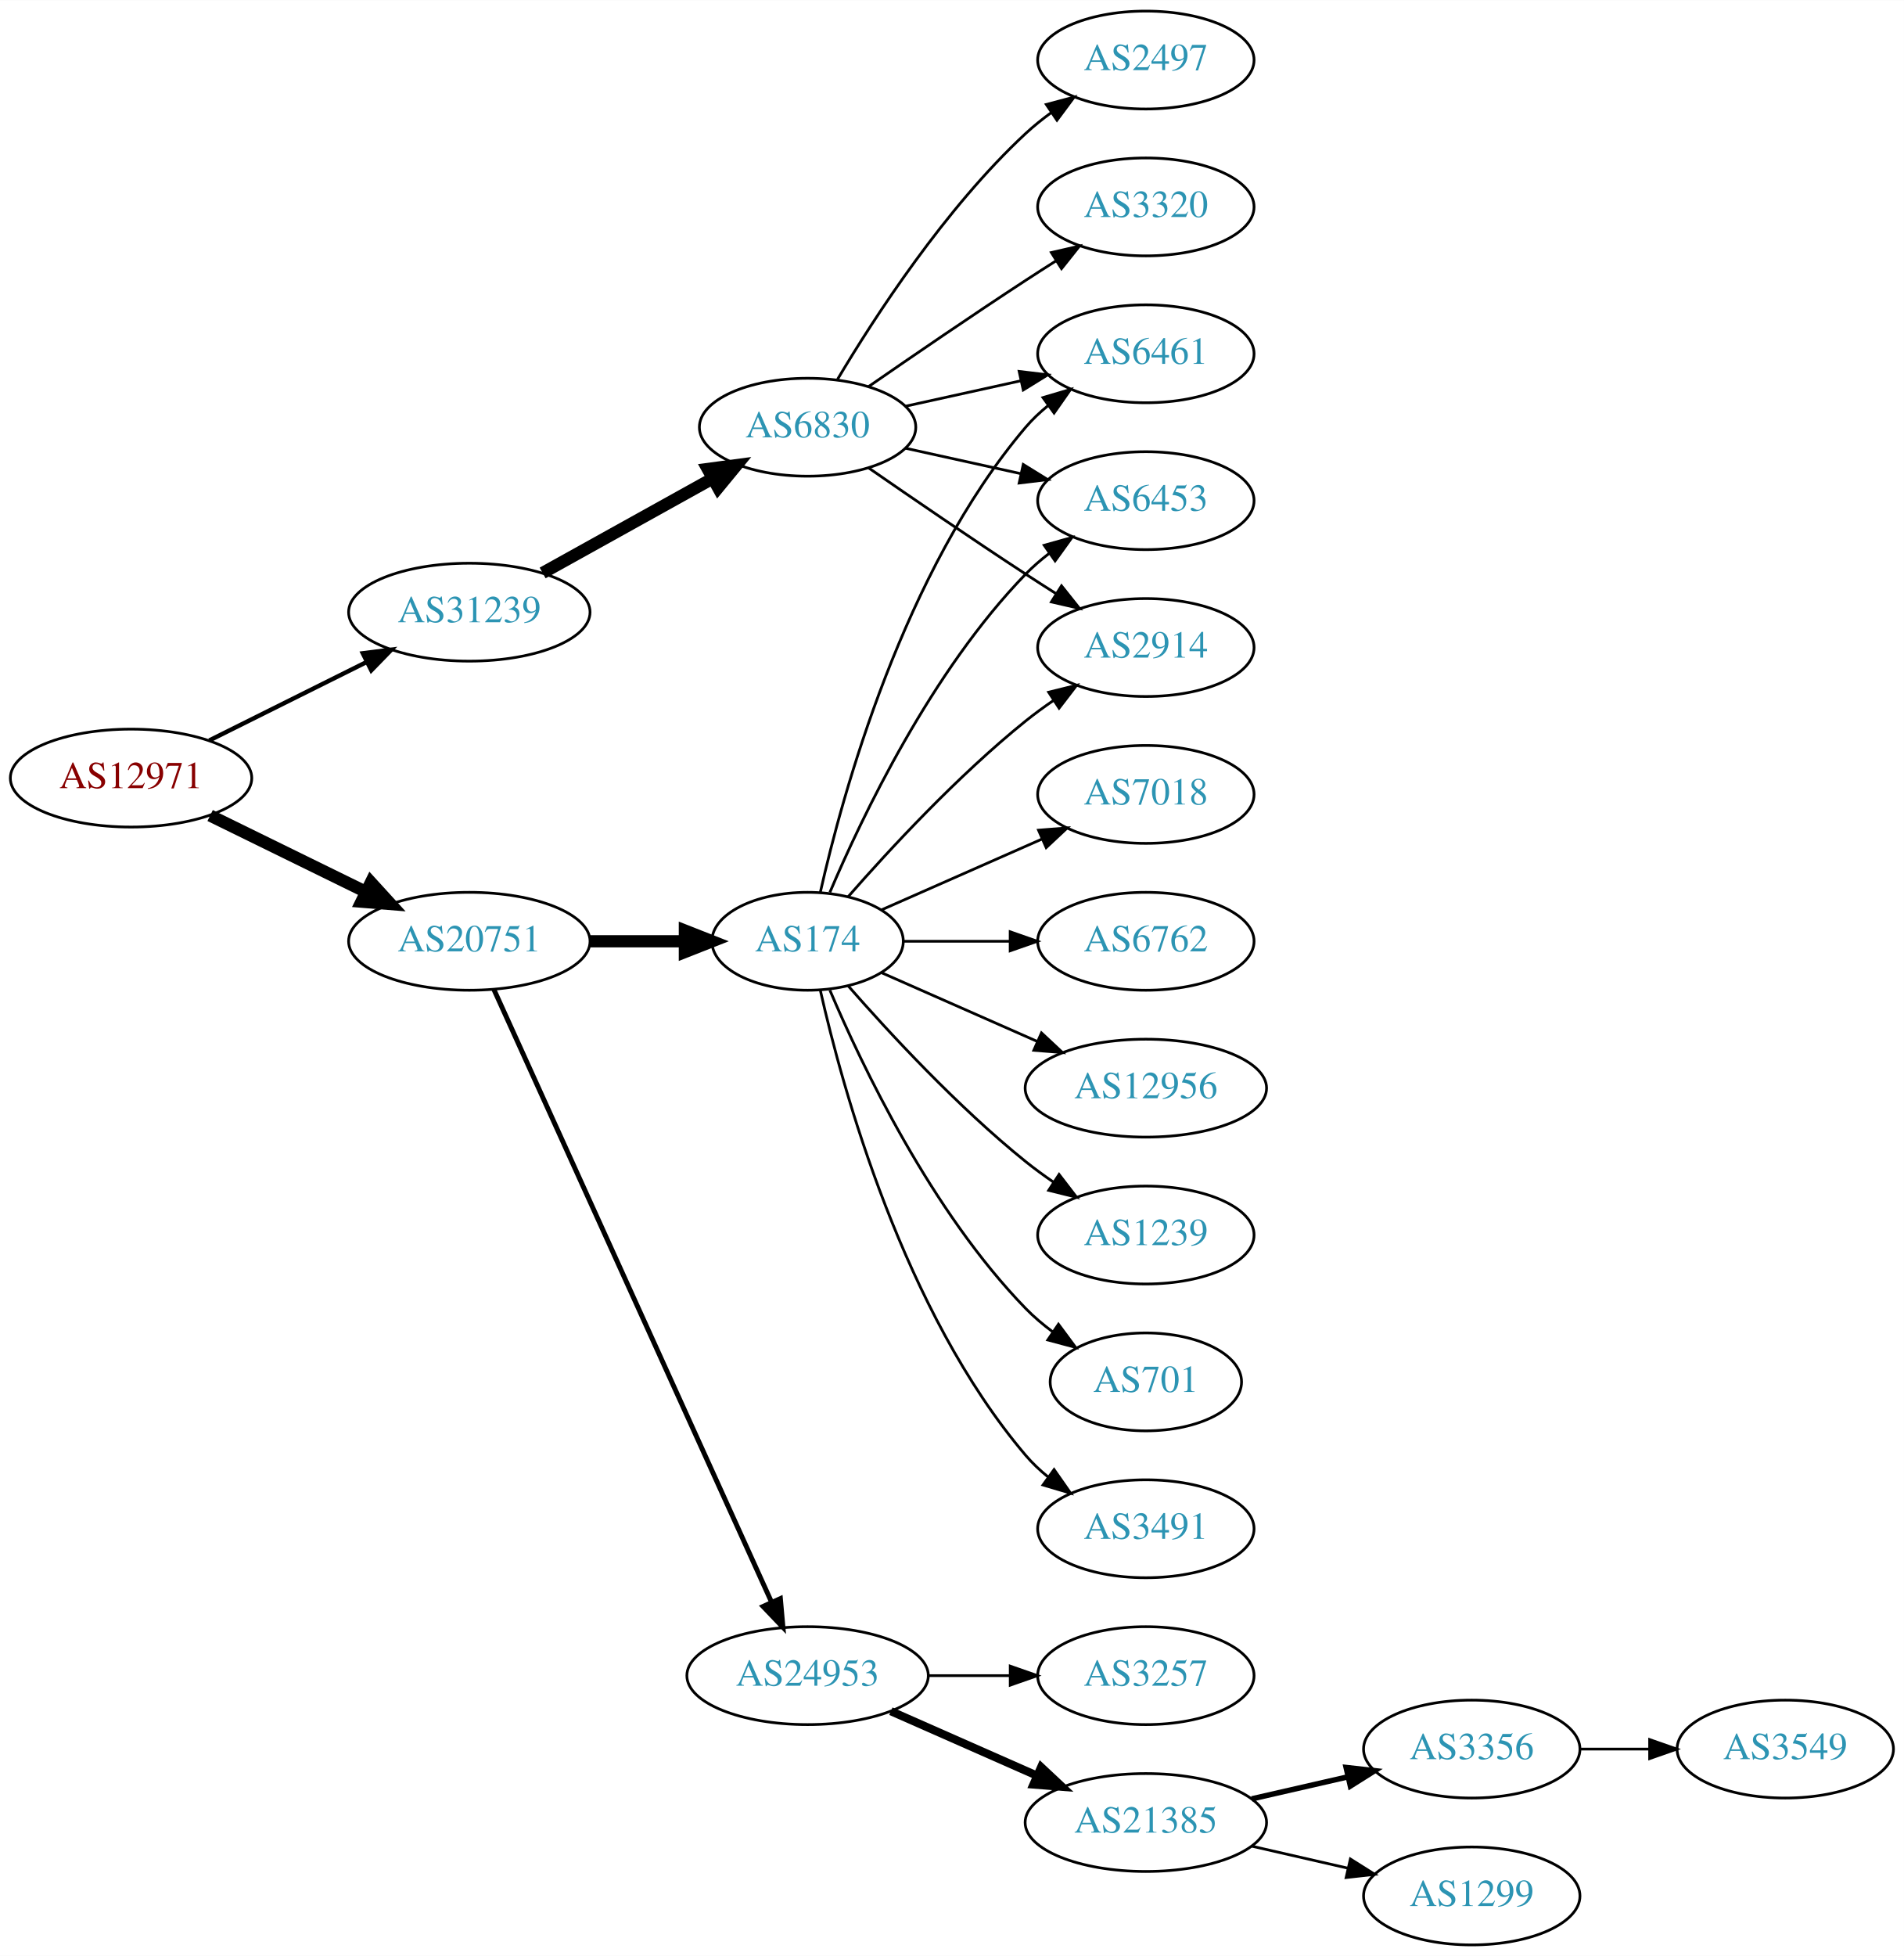
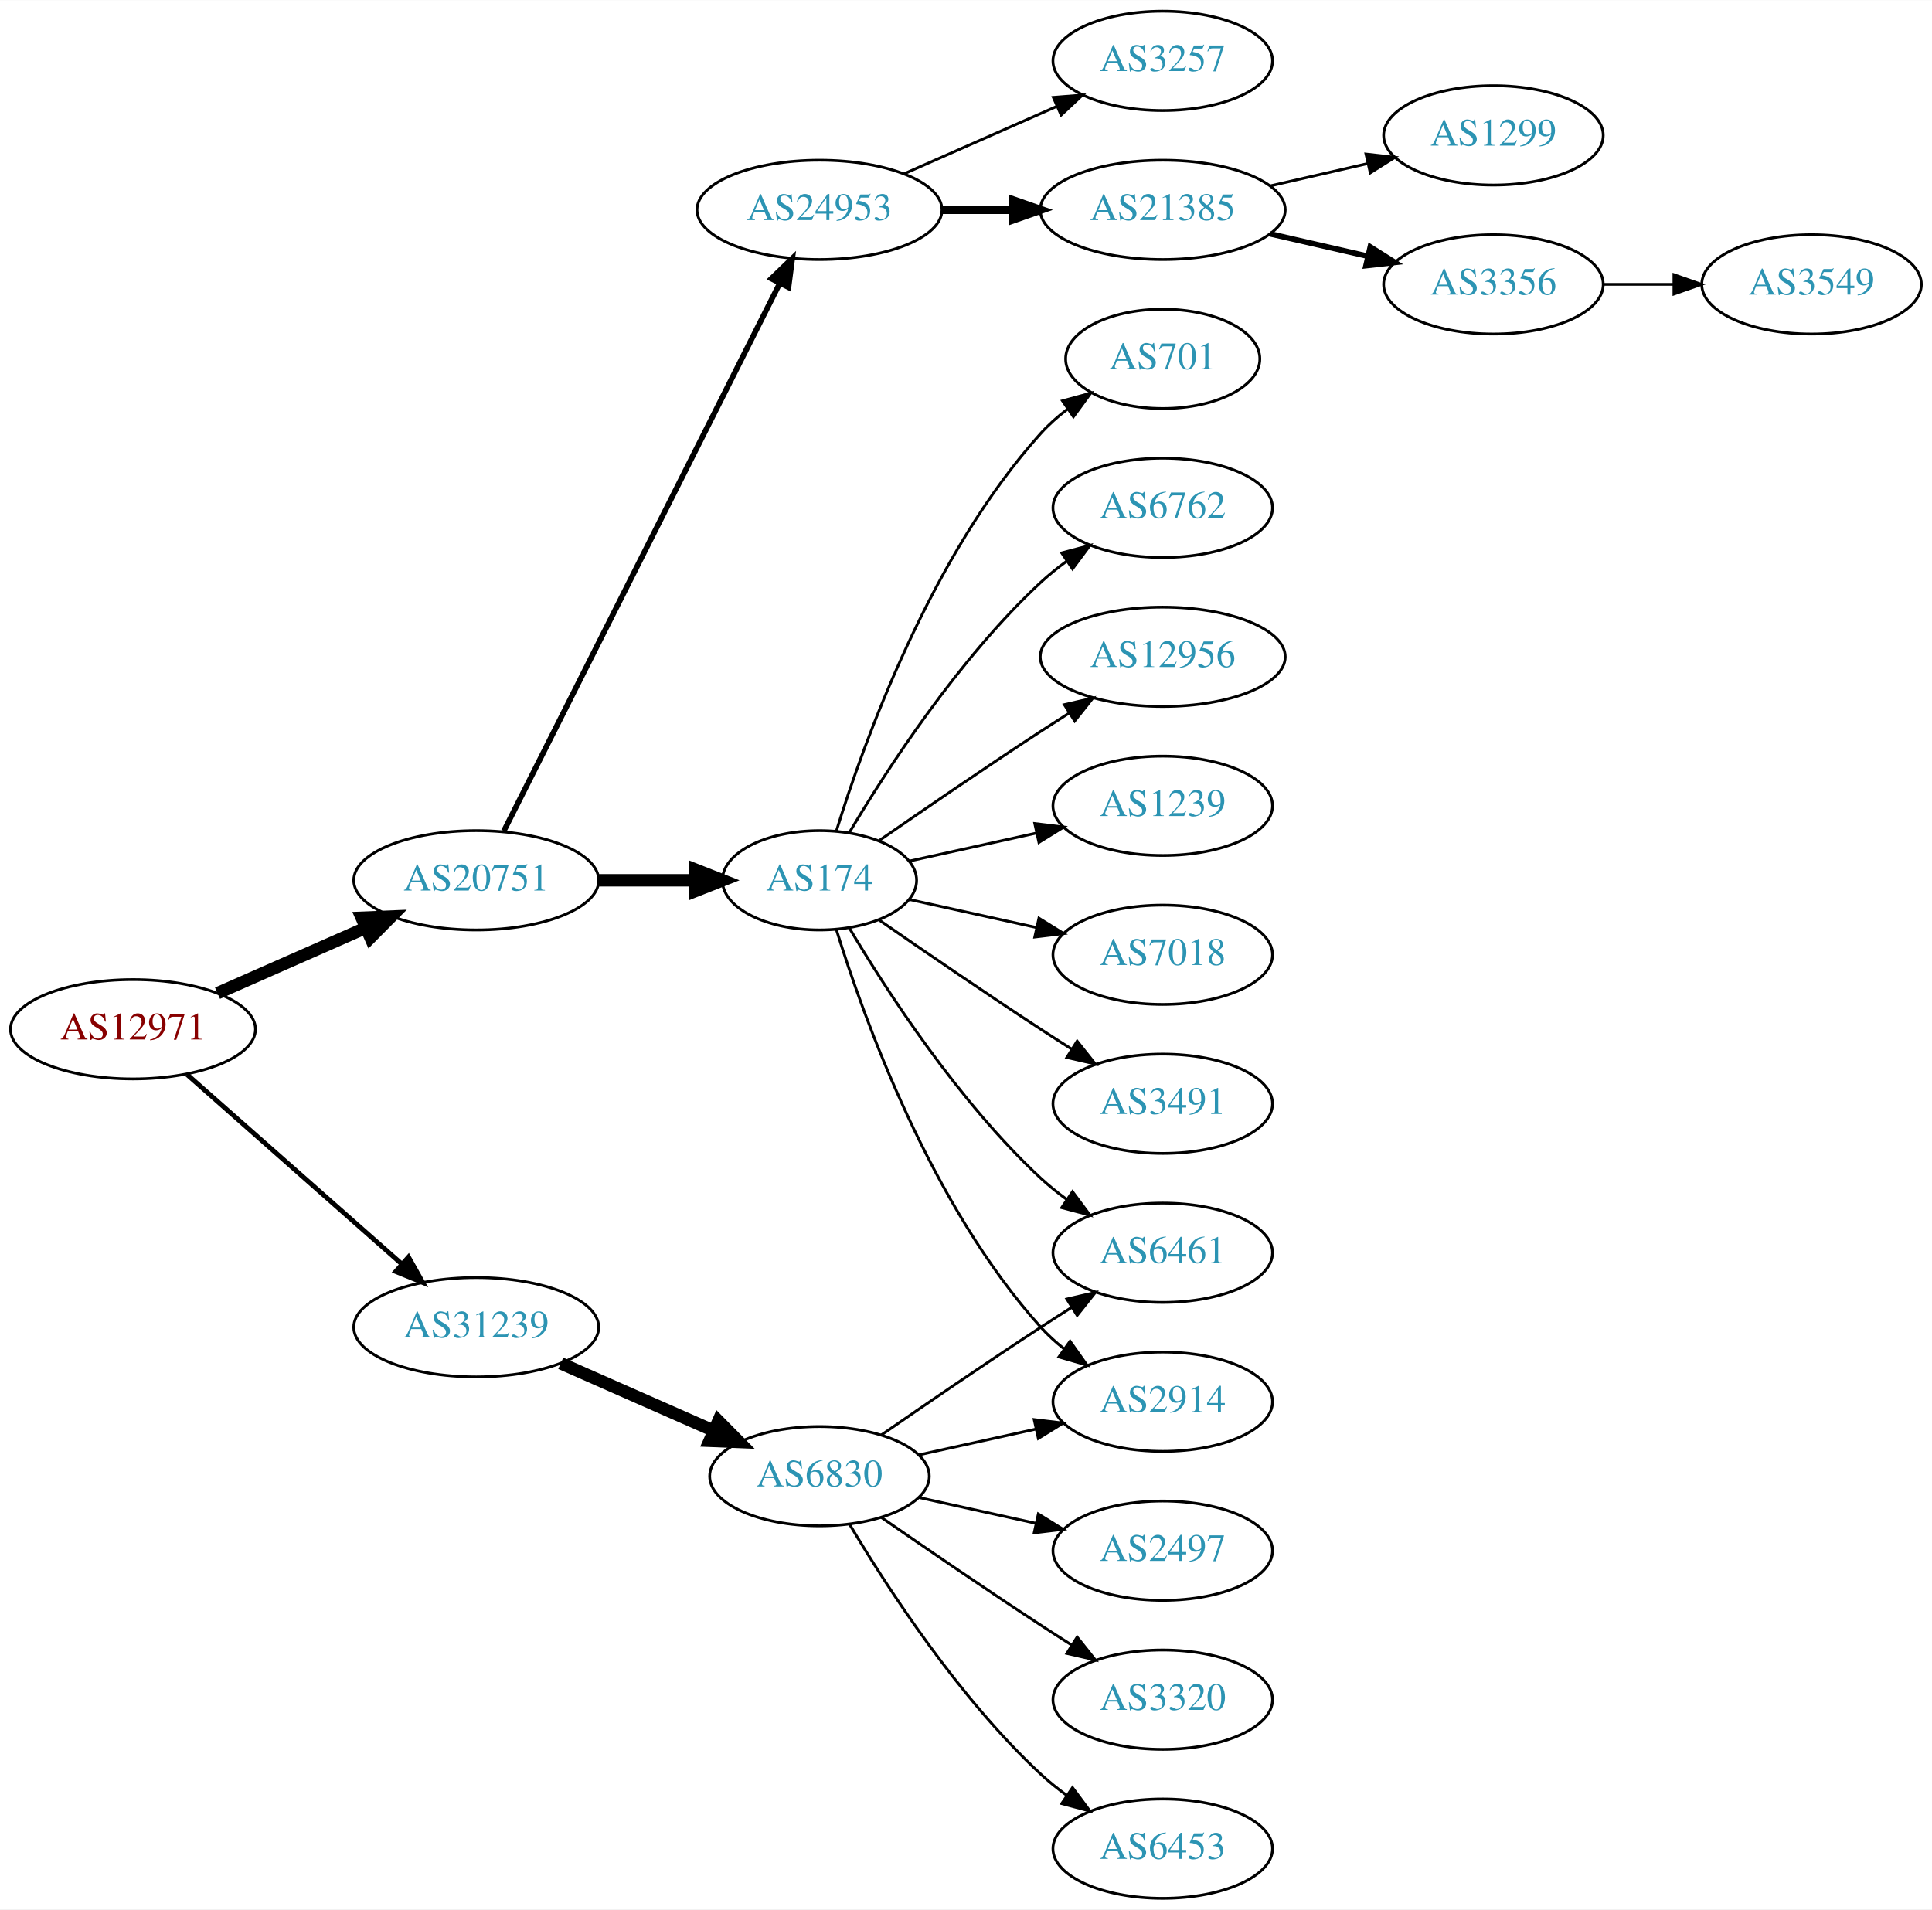
- <svg xmlns="http://www.w3.org/2000/svg" xmlns:xlink="http://www.w3.org/1999/xlink" width="700pt" height="719pt" viewBox="0.00 0.00 700.15 719.00">
-   <g id="graph0" class="graph" transform="scale(1 1) rotate(0) translate(4 715)">
-     <polygon fill="white" stroke="none" points="-4,4 -4,-715 696.155,-715 696.155,4 -4,4" />
+ <svg xmlns="http://www.w3.org/2000/svg" xmlns:xlink="http://www.w3.org/1999/xlink" width="700pt" height="692pt" viewBox="0.00 0.00 700.15 692.00">
+   <g id="graph0" class="graph" transform="scale(1 1) rotate(0) translate(4 688)">
+     <polygon fill="white" stroke="none" points="-4,4 -4,-688 696.155,-688 696.155,4 -4,4" />
    <g id="node1" class="node">
      <g id="a_node1">
        <a xlink:href="/asn/12971" xlink:title="AS12971 ~ Perfektastrasse 19 [AT]">
-           <ellipse fill="#ffffff" stroke="black" cx="44.196" cy="-429" rx="44.393" ry="18" />
-           <text text-anchor="middle" x="44.196" y="-425.3" font-family="Times,serif" font-size="14.00" fill="#880000">AS12971</text>
+           <ellipse fill="#ffffff" stroke="black" cx="44.196" cy="-315" rx="44.393" ry="18" />
+           <text text-anchor="middle" x="44.196" y="-311.3" font-family="Times,serif" font-size="14.00" fill="#880000">AS12971</text>
        </a>
      </g>
    </g>
    <g id="node2" class="node">
      <g id="a_node2">
        <a xlink:href="/asn/20751" xlink:title="AS20751 ~ AZISTA GmbH [AT]">
          <ellipse fill="#ffffff" stroke="black" cx="168.588" cy="-369" rx="44.393" ry="18" />
          <text text-anchor="middle" x="168.588" y="-365.3" font-family="Times,serif" font-size="14.00" fill="#2c94b3">AS20751</text>
        </a>
      </g>
    </g>
    <g id="edge1" class="edge">
-       <path fill="none" stroke="black" stroke-width="4.5" d="M73.275,-415.235C90.301,-406.888 112.221,-396.143 130.642,-387.112" />
-       <polygon fill="black" stroke="black" stroke-width="4.5" points="132.394,-390.639 139.64,-382.701 128.927,-383.567 132.394,-390.639" />
+       <path fill="none" stroke="black" stroke-width="4.5" d="M74.824,-328.072C90.941,-335.183 111.081,-344.069 128.473,-351.742" />
+       <polygon fill="black" stroke="black" stroke-width="4.5" points="127.071,-355.427 137.809,-355.861 130.249,-348.222 127.071,-355.427" />
    </g>
    <g id="node3" class="node">
      <g id="a_node3">
        <a xlink:href="/asn/31239" xlink:title="AS31239 ~ -- Funknetz / VIX [AT]">
-           <ellipse fill="#ffffff" stroke="black" cx="168.588" cy="-490" rx="44.393" ry="18" />
-           <text text-anchor="middle" x="168.588" y="-486.3" font-family="Times,serif" font-size="14.00" fill="#2c94b3">AS31239</text>
+           <ellipse fill="#ffffff" stroke="black" cx="168.588" cy="-207" rx="44.393" ry="18" />
+           <text text-anchor="middle" x="168.588" y="-203.3" font-family="Times,serif" font-size="14.00" fill="#2c94b3">AS31239</text>
        </a>
      </g>
    </g>
    <g id="edge2" class="edge">
-       <path fill="none" stroke="black" stroke-width="1.607" d="M72.969,-442.842C90.104,-451.382 112.282,-462.436 130.86,-471.695" />
-       <polygon fill="black" stroke="black" stroke-width="1.607" points="129.414,-474.885 139.925,-476.213 132.537,-468.62 129.414,-474.885" />
+       <path fill="none" stroke="black" stroke-width="1.731" d="M63.785,-298.597C84.482,-280.333 118.089,-250.678 141.434,-230.079" />
+       <polygon fill="black" stroke="black" stroke-width="1.731" points="144.043,-232.444 149.226,-223.203 139.412,-227.195 144.043,-232.444" />
    </g>
    <g id="node4" class="node">
      <g id="a_node4">
        <a xlink:href="/asn/174" xlink:title="AS174 ~ Cogent Communications [US]">
          <ellipse fill="#ffffff" stroke="black" cx="292.98" cy="-369" rx="35.194" ry="18" />
          <text text-anchor="middle" x="292.98" y="-365.3" font-family="Times,serif" font-size="14.00" fill="#2c94b3">AS174</text>
        </a>
      </g>
    </g>
    <g id="edge3" class="edge">
      <path fill="none" stroke="black" stroke-width="4.5" d="M213.084,-369C224.341,-369 236.473,-369 247.767,-369" />
      <polygon fill="black" stroke="black" stroke-width="4.5" points="247.854,-372.938 257.854,-369 247.854,-365.063 247.854,-372.938" />
    </g>
    <g id="node5" class="node">
      <g id="a_node5">
        <a xlink:href="/asn/24953" xlink:title="AS24953 ~ AS MACRO: AS-24953 (customers) [AT]">
-           <ellipse fill="#ffffff" stroke="black" cx="292.98" cy="-99" rx="44.393" ry="18" />
-           <text text-anchor="middle" x="292.98" y="-95.3" font-family="Times,serif" font-size="14.00" fill="#2c94b3">AS24953</text>
+           <ellipse fill="#ffffff" stroke="black" cx="292.98" cy="-612" rx="44.393" ry="18" />
+           <text text-anchor="middle" x="292.98" y="-608.3" font-family="Times,serif" font-size="14.00" fill="#2c94b3">AS24953</text>
        </a>
      </g>
    </g>
    <g id="edge4" class="edge">
-       <path fill="none" stroke="black" stroke-width="1.8" d="M177.619,-351.285C198.539,-305.133 254.822,-180.972 279.778,-125.918" />
-       <polygon fill="black" stroke="black" stroke-width="1.8" points="282.979,-127.334 283.92,-116.781 276.604,-124.444 282.979,-127.334" />
-     </g>
-     <g id="node20" class="node">
-       <g id="a_node20">
+       <path fill="none" stroke="black" stroke-width="2" d="M178.588,-386.868C199.859,-429.101 253.335,-535.272 278.496,-585.227" />
+       <polygon fill="black" stroke="black" stroke-width="2" points="275.508,-587.076 283.132,-594.433 281.76,-583.928 275.508,-587.076" />
+     </g>
+     <g id="node19" class="node">
+       <g id="a_node19">
        <a xlink:href="/asn/6830" xlink:title="AS6830 ~ LGI-UPC [AT]">
-           <ellipse fill="#ffffff" stroke="black" cx="292.98" cy="-558" rx="39.794" ry="18" />
-           <text text-anchor="middle" x="292.98" y="-554.3" font-family="Times,serif" font-size="14.00" fill="#2c94b3">AS6830</text>
-         </a>
-       </g>
-     </g>
-     <g id="edge19" class="edge">
-       <path fill="none" stroke="black" stroke-width="4.5" d="M195.544,-504.421C213.717,-514.518 238.18,-528.109 257.919,-539.076" />
-       <polygon fill="black" stroke="black" stroke-width="4.5" points="256.245,-542.65 266.899,-544.065 260.07,-535.766 256.245,-542.65" />
+           <ellipse fill="#ffffff" stroke="black" cx="292.98" cy="-153" rx="39.794" ry="18" />
+           <text text-anchor="middle" x="292.98" y="-149.3" font-family="Times,serif" font-size="14.00" fill="#2c94b3">AS6830</text>
+         </a>
+       </g>
+     </g>
+     <g id="edge18" class="edge">
+       <path fill="none" stroke="black" stroke-width="4.5" d="M199.216,-193.928C215.81,-186.607 236.67,-177.403 254.403,-169.579" />
+       <polygon fill="black" stroke="black" stroke-width="4.5" points="256.327,-173.034 263.887,-165.395 253.148,-165.829 256.327,-173.034" />
    </g>
    <g id="node6" class="node">
      <g id="a_node6">
-         <a xlink:href="/asn/6461" xlink:title="AS6461 ~ Zayo Bandwidth [US]">
-           <ellipse fill="#ffffff" stroke="black" cx="417.373" cy="-585" rx="39.794" ry="18" />
-           <text text-anchor="middle" x="417.373" y="-581.3" font-family="Times,serif" font-size="14.00" fill="#2c94b3">AS6461</text>
+         <a xlink:href="/asn/3491" xlink:title="AS3491 ~ PCCW Global, Inc. [US]">
+           <ellipse fill="#ffffff" stroke="black" cx="417.373" cy="-288" rx="39.794" ry="18" />
+           <text text-anchor="middle" x="417.373" y="-284.3" font-family="Times,serif" font-size="14.00" fill="#2c94b3">AS3491</text>
        </a>
      </g>
    </g>
    <g id="edge5" class="edge">
-       <path fill="none" stroke="black" d="M297.674,-387.075C305.814,-423.148 328.247,-505.14 373.176,-558 375.611,-560.864 378.427,-563.521 381.432,-565.961" />
-       <polygon fill="black" stroke="black" points="379.531,-568.905 389.692,-571.906 383.62,-563.224 379.531,-568.905" />
+       <path fill="none" stroke="black" d="M314.671,-354.56C330.563,-343.551 353.113,-328.103 373.176,-315 376.758,-312.661 380.529,-310.241 384.289,-307.856" />
+       <polygon fill="black" stroke="black" points="386.352,-310.693 392.95,-302.404 382.623,-304.769 386.352,-310.693" />
    </g>
    <g id="node7" class="node">
      <g id="a_node7">
-         <a xlink:href="/asn/6453" xlink:title="AS6453 ~ TATA COMMUNICATIONS (AMERICA) INC [US]">
-           <ellipse fill="#ffffff" stroke="black" cx="417.373" cy="-531" rx="39.794" ry="18" />
-           <text text-anchor="middle" x="417.373" y="-527.3" font-family="Times,serif" font-size="14.00" fill="#2c94b3">AS6453</text>
+         <a xlink:href="/asn/701" xlink:title="AS701 ~ UUNET [US]">
+           <ellipse fill="#ffffff" stroke="black" cx="417.373" cy="-558" rx="35.194" ry="18" />
+           <text text-anchor="middle" x="417.373" y="-554.3" font-family="Times,serif" font-size="14.00" fill="#2c94b3">AS701</text>
        </a>
      </g>
    </g>
    <g id="edge6" class="edge">
-       <path fill="none" stroke="black" d="M301.171,-386.975C312.938,-414.682 338.512,-468.348 373.176,-504 375.797,-506.695 378.737,-509.239 381.82,-511.608" />
-       <polygon fill="black" stroke="black" points="379.986,-514.597 390.189,-517.455 383.995,-508.859 379.986,-514.597" />
+       <path fill="none" stroke="black" d="M299.118,-386.94C309.021,-418.979 333.359,-486.812 373.176,-531 376.04,-534.178 379.364,-537.119 382.872,-539.8" />
+       <polygon fill="black" stroke="black" points="381.038,-542.786 391.261,-545.569 385.005,-537.018 381.038,-542.786" />
    </g>
    <g id="node8" class="node">
      <g id="a_node8">
-         <a xlink:href="/asn/2914" xlink:title="AS2914 ~ NTT America, Inc. [US]">
-           <ellipse fill="#ffffff" stroke="black" cx="417.373" cy="-477" rx="39.794" ry="18" />
-           <text text-anchor="middle" x="417.373" y="-473.3" font-family="Times,serif" font-size="14.00" fill="#2c94b3">AS2914</text>
+         <a xlink:href="/asn/6762" xlink:title="AS6762 ~ TELECOM ITALIA SPARKLE S.p.A. [IT]">
+           <ellipse fill="#ffffff" stroke="black" cx="417.373" cy="-504" rx="39.794" ry="18" />
+           <text text-anchor="middle" x="417.373" y="-500.3" font-family="Times,serif" font-size="14.00" fill="#2c94b3">AS6762</text>
        </a>
      </g>
    </g>
    <g id="edge7" class="edge">
-       <path fill="none" stroke="black" d="M307.854,-385.345C322.924,-402.559 348.202,-429.901 373.176,-450 376.432,-452.62 379.957,-455.192 383.542,-457.646" />
-       <polygon fill="black" stroke="black" points="381.629,-460.577 391.914,-463.121 385.46,-454.719 381.629,-460.577" />
+       <path fill="none" stroke="black" d="M303.793,-386.279C317.299,-409.011 343.359,-449.314 373.176,-477 376.083,-479.699 379.296,-482.28 382.62,-484.703" />
+       <polygon fill="black" stroke="black" points="380.755,-487.667 390.998,-490.375 384.679,-481.87 380.755,-487.667" />
    </g>
    <g id="node9" class="node">
      <g id="a_node9">
-         <a xlink:href="/asn/7018" xlink:title="AS7018 ~ AT&amp;T Services, Inc. [US]">
-           <ellipse fill="#ffffff" stroke="black" cx="417.373" cy="-423" rx="39.794" ry="18" />
-           <text text-anchor="middle" x="417.373" y="-419.3" font-family="Times,serif" font-size="14.00" fill="#2c94b3">AS7018</text>
+         <a xlink:href="/asn/12956" xlink:title="AS12956 ~ TELXIUS [ES]">
+           <ellipse fill="#ffffff" stroke="black" cx="417.373" cy="-450" rx="44.393" ry="18" />
+           <text text-anchor="middle" x="417.373" y="-446.3" font-family="Times,serif" font-size="14.00" fill="#2c94b3">AS12956</text>
        </a>
      </g>
    </g>
    <g id="edge8" class="edge">
-       <path fill="none" stroke="black" d="M320.237,-380.584C337.422,-388.167 360.135,-398.188 379.17,-406.586" />
-       <polygon fill="black" stroke="black" points="377.896,-409.849 388.458,-410.684 380.721,-403.445 377.896,-409.849" />
+       <path fill="none" stroke="black" d="M314.671,-383.44C330.563,-394.449 353.113,-409.897 373.176,-423 376.497,-425.169 379.98,-427.406 383.466,-429.621" />
+       <polygon fill="black" stroke="black" points="381.722,-432.66 392.048,-435.032 385.455,-426.738 381.722,-432.66" />
    </g>
    <g id="node10" class="node">
      <g id="a_node10">
-         <a xlink:href="/asn/6762" xlink:title="AS6762 ~ TELECOM ITALIA SPARKLE S.p.A. [IT]">
-           <ellipse fill="#ffffff" stroke="black" cx="417.373" cy="-369" rx="39.794" ry="18" />
-           <text text-anchor="middle" x="417.373" y="-365.3" font-family="Times,serif" font-size="14.00" fill="#2c94b3">AS6762</text>
+         <a xlink:href="/asn/1239" xlink:title="AS1239 ~ Sprint [US]">
+           <ellipse fill="#ffffff" stroke="black" cx="417.373" cy="-396" rx="39.794" ry="18" />
+           <text text-anchor="middle" x="417.373" y="-392.3" font-family="Times,serif" font-size="14.00" fill="#2c94b3">AS1239</text>
        </a>
      </g>
    </g>
    <g id="edge9" class="edge">
-       <path fill="none" stroke="black" d="M328.399,-369C340.45,-369 354.226,-369 367.244,-369" />
-       <polygon fill="black" stroke="black" points="367.474,-372.5 377.473,-369 367.473,-365.5 367.474,-372.5" />
+       <path fill="none" stroke="black" d="M325.499,-375.953C339.56,-379.055 356.378,-382.765 371.702,-386.146" />
+       <polygon fill="black" stroke="black" points="370.993,-389.573 381.512,-388.31 372.501,-382.738 370.993,-389.573" />
    </g>
    <g id="node11" class="node">
      <g id="a_node11">
-         <a xlink:href="/asn/12956" xlink:title="AS12956 ~ TELXIUS [ES]">
-           <ellipse fill="#ffffff" stroke="black" cx="417.373" cy="-315" rx="44.393" ry="18" />
-           <text text-anchor="middle" x="417.373" y="-311.3" font-family="Times,serif" font-size="14.00" fill="#2c94b3">AS12956</text>
+         <a xlink:href="/asn/7018" xlink:title="AS7018 ~ AT&amp;T Services, Inc. [US]">
+           <ellipse fill="#ffffff" stroke="black" cx="417.373" cy="-342" rx="39.794" ry="18" />
+           <text text-anchor="middle" x="417.373" y="-338.3" font-family="Times,serif" font-size="14.00" fill="#2c94b3">AS7018</text>
        </a>
      </g>
    </g>
    <g id="edge10" class="edge">
-       <path fill="none" stroke="black" d="M320.237,-357.416C336.941,-350.046 358.869,-340.371 377.564,-332.123" />
-       <polygon fill="black" stroke="black" points="378.985,-335.321 386.722,-328.082 376.16,-328.917 378.985,-335.321" />
+       <path fill="none" stroke="black" d="M325.499,-362.047C339.56,-358.945 356.378,-355.235 371.702,-351.854" />
+       <polygon fill="black" stroke="black" points="372.501,-355.262 381.512,-349.69 370.993,-348.427 372.501,-355.262" />
    </g>
    <g id="node12" class="node">
      <g id="a_node12">
-         <a xlink:href="/asn/1239" xlink:title="AS1239 ~ Sprint [US]">
-           <ellipse fill="#ffffff" stroke="black" cx="417.373" cy="-261" rx="39.794" ry="18" />
-           <text text-anchor="middle" x="417.373" y="-257.3" font-family="Times,serif" font-size="14.00" fill="#2c94b3">AS1239</text>
+         <a xlink:href="/asn/2914" xlink:title="AS2914 ~ NTT America, Inc. [US]">
+           <ellipse fill="#ffffff" stroke="black" cx="417.373" cy="-180" rx="39.794" ry="18" />
+           <text text-anchor="middle" x="417.373" y="-176.3" font-family="Times,serif" font-size="14.00" fill="#2c94b3">AS2914</text>
        </a>
      </g>
    </g>
    <g id="edge11" class="edge">
-       <path fill="none" stroke="black" d="M307.854,-352.655C322.924,-335.441 348.202,-308.099 373.176,-288 376.432,-285.38 379.957,-282.808 383.542,-280.354" />
-       <polygon fill="black" stroke="black" points="385.46,-283.281 391.914,-274.879 381.629,-277.423 385.46,-283.281" />
+       <path fill="none" stroke="black" d="M299.118,-351.06C309.021,-319.021 333.359,-251.188 373.176,-207 375.693,-204.208 378.564,-201.599 381.603,-199.188" />
+       <polygon fill="black" stroke="black" points="383.786,-201.93 389.911,-193.285 379.732,-196.224 383.786,-201.93" />
    </g>
    <g id="node13" class="node">
      <g id="a_node13">
-         <a xlink:href="/asn/701" xlink:title="AS701 ~ UUNET [US]">
-           <ellipse fill="#ffffff" stroke="black" cx="417.373" cy="-207" rx="35.194" ry="18" />
-           <text text-anchor="middle" x="417.373" y="-203.3" font-family="Times,serif" font-size="14.00" fill="#2c94b3">AS701</text>
+         <a xlink:href="/asn/6461" xlink:title="AS6461 ~ Zayo Bandwidth [US]">
+           <ellipse fill="#ffffff" stroke="black" cx="417.373" cy="-234" rx="39.794" ry="18" />
+           <text text-anchor="middle" x="417.373" y="-230.3" font-family="Times,serif" font-size="14.00" fill="#2c94b3">AS6461</text>
        </a>
      </g>
    </g>
    <g id="edge12" class="edge">
-       <path fill="none" stroke="black" d="M301.171,-351.025C312.938,-323.318 338.512,-269.652 373.176,-234 376.159,-230.933 379.556,-228.06 383.106,-225.419" />
-       <polygon fill="black" stroke="black" points="385.233,-228.205 391.54,-219.692 381.301,-222.414 385.233,-228.205" />
+       <path fill="none" stroke="black" d="M303.793,-351.721C317.299,-328.989 343.359,-288.686 373.176,-261 376.083,-258.301 379.296,-255.72 382.62,-253.297" />
+       <polygon fill="black" stroke="black" points="384.679,-256.13 390.998,-247.625 380.755,-250.333 384.679,-256.13" />
    </g>
    <g id="node14" class="node">
      <g id="a_node14">
-         <a xlink:href="/asn/3491" xlink:title="AS3491 ~ PCCW Global, Inc. [US]">
-           <ellipse fill="#ffffff" stroke="black" cx="417.373" cy="-153" rx="39.794" ry="18" />
-           <text text-anchor="middle" x="417.373" y="-149.3" font-family="Times,serif" font-size="14.00" fill="#2c94b3">AS3491</text>
+         <a xlink:href="/asn/21385" xlink:title="AS21385 ~ Trusted Network GmbH [DE]">
+           <ellipse fill="#ffffff" stroke="black" cx="417.373" cy="-612" rx="44.393" ry="18" />
+           <text text-anchor="middle" x="417.373" y="-608.3" font-family="Times,serif" font-size="14.00" fill="#2c94b3">AS21385</text>
        </a>
      </g>
    </g>
    <g id="edge13" class="edge">
-       <path fill="none" stroke="black" d="M297.674,-350.925C305.814,-314.852 328.247,-232.86 373.176,-180 375.611,-177.136 378.427,-174.479 381.432,-172.039" />
-       <polygon fill="black" stroke="black" points="383.62,-174.776 389.692,-166.094 379.531,-169.095 383.62,-174.776" />
+       <path fill="none" stroke="black" stroke-width="3" d="M337.476,-612C345.682,-612 354.353,-612 362.826,-612" />
+       <polygon fill="black" stroke="black" stroke-width="3" points="363.017,-615.5 373.017,-612 363.017,-608.5 363.017,-615.5" />
    </g>
    <g id="node15" class="node">
      <g id="a_node15">
-         <a xlink:href="/asn/21385" xlink:title="AS21385 ~ Trusted Network GmbH [DE]">
-           <ellipse fill="#ffffff" stroke="black" cx="417.373" cy="-45" rx="44.393" ry="18" />
-           <text text-anchor="middle" x="417.373" y="-41.3" font-family="Times,serif" font-size="14.00" fill="#2c94b3">AS21385</text>
+         <a xlink:href="/asn/3257" xlink:title="AS3257 ~ GTT [DE]">
+           <ellipse fill="#ffffff" stroke="black" cx="417.373" cy="-666" rx="39.794" ry="18" />
+           <text text-anchor="middle" x="417.373" y="-662.3" font-family="Times,serif" font-size="14.00" fill="#2c94b3">AS3257</text>
        </a>
      </g>
    </g>
    <g id="edge14" class="edge">
-       <path fill="none" stroke="black" stroke-width="3" d="M323.608,-85.928C339.725,-78.817 359.865,-69.931 377.257,-62.258" />
-       <polygon fill="black" stroke="black" stroke-width="3" points="378.857,-65.377 386.593,-58.139 376.032,-58.973 378.857,-65.377" />
+       <path fill="none" stroke="black" d="M323.608,-625.072C340.203,-632.393 361.062,-641.597 378.795,-649.421" />
+       <polygon fill="black" stroke="black" points="377.717,-652.77 388.279,-653.605 380.543,-646.366 377.717,-652.77" />
    </g>
    <g id="node16" class="node">
      <g id="a_node16">
-         <a xlink:href="/asn/3257" xlink:title="AS3257 ~ GTT [DE]">
-           <ellipse fill="#ffffff" stroke="black" cx="417.373" cy="-99" rx="39.794" ry="18" />
-           <text text-anchor="middle" x="417.373" y="-95.3" font-family="Times,serif" font-size="14.00" fill="#2c94b3">AS3257</text>
+         <a xlink:href="/asn/1299" xlink:title="AS1299 ~ Telia Carrier [EU]">
+           <ellipse fill="#ffffff" stroke="black" cx="537.215" cy="-639" rx="39.794" ry="18" />
+           <text text-anchor="middle" x="537.215" y="-635.3" font-family="Times,serif" font-size="14.00" fill="#2c94b3">AS1299</text>
        </a>
      </g>
    </g>
    <g id="edge15" class="edge">
-       <path fill="none" stroke="black" d="M337.476,-99C347.165,-99 357.502,-99 367.394,-99" />
-       <polygon fill="black" stroke="black" points="367.497,-102.5 377.497,-99 367.497,-95.5 367.497,-102.5" />
+       <path fill="none" stroke="black" d="M456.307,-620.692C467.548,-623.267 479.961,-626.111 491.584,-628.774" />
+       <polygon fill="black" stroke="black" points="491.016,-632.235 501.545,-631.057 492.58,-625.412 491.016,-632.235" />
    </g>
    <g id="node17" class="node">
      <g id="a_node17">
        <a xlink:href="/asn/3356" xlink:title="AS3356 ~ Level 3 Parent, LLC [US]">
-           <ellipse fill="#ffffff" stroke="black" cx="537.215" cy="-72" rx="39.794" ry="18" />
-           <text text-anchor="middle" x="537.215" y="-68.3" font-family="Times,serif" font-size="14.00" fill="#2c94b3">AS3356</text>
+           <ellipse fill="#ffffff" stroke="black" cx="537.215" cy="-585" rx="39.794" ry="18" />
+           <text text-anchor="middle" x="537.215" y="-581.3" font-family="Times,serif" font-size="14.00" fill="#2c94b3">AS3356</text>
        </a>
      </g>
    </g>
    <g id="edge16" class="edge">
-       <path fill="none" stroke="black" stroke-width="2" d="M456.307,-53.692C467.548,-56.267 479.961,-59.111 491.584,-61.774" />
-       <polygon fill="black" stroke="black" stroke-width="2" points="491.016,-65.235 501.545,-64.056 492.58,-58.411 491.016,-65.235" />
+       <path fill="none" stroke="black" stroke-width="2" d="M456.307,-603.308C467.548,-600.733 479.961,-597.889 491.584,-595.226" />
+       <polygon fill="black" stroke="black" stroke-width="2" points="492.58,-598.588 501.545,-592.943 491.016,-591.765 492.58,-598.588" />
    </g>
    <g id="node18" class="node">
      <g id="a_node18">
-         <a xlink:href="/asn/1299" xlink:title="AS1299 ~ Telia Carrier [EU]">
-           <ellipse fill="#ffffff" stroke="black" cx="537.215" cy="-18" rx="39.794" ry="18" />
-           <text text-anchor="middle" x="537.215" y="-14.3" font-family="Times,serif" font-size="14.00" fill="#2c94b3">AS1299</text>
+         <a xlink:href="/asn/3549" xlink:title="AS3549 ~ Level 3 Parent, LLC [US]">
+           <ellipse fill="#ffffff" stroke="black" cx="652.508" cy="-585" rx="39.794" ry="18" />
+           <text text-anchor="middle" x="652.508" y="-581.3" font-family="Times,serif" font-size="14.00" fill="#2c94b3">AS3549</text>
        </a>
      </g>
    </g>
    <g id="edge17" class="edge">
-       <path fill="none" stroke="black" d="M456.307,-36.308C467.548,-33.733 479.961,-30.889 491.584,-28.226" />
-       <polygon fill="black" stroke="black" points="492.58,-31.588 501.545,-25.944 491.016,-24.765 492.58,-31.588" />
-     </g>
-     <g id="node19" class="node">
-       <g id="a_node19">
-         <a xlink:href="/asn/3549" xlink:title="AS3549 ~ Level 3 Parent, LLC [US]">
-           <ellipse fill="#ffffff" stroke="black" cx="652.508" cy="-72" rx="39.794" ry="18" />
-           <text text-anchor="middle" x="652.508" y="-68.3" font-family="Times,serif" font-size="14.00" fill="#2c94b3">AS3549</text>
-         </a>
-       </g>
-     </g>
-     <g id="edge18" class="edge">
-       <path fill="none" stroke="black" d="M576.887,-72C585.09,-72 593.854,-72 602.386,-72" />
-       <polygon fill="black" stroke="black" points="602.626,-75.5 612.626,-72 602.626,-68.5 602.626,-75.5" />
-     </g>
-     <g id="edge24" class="edge">
-       <path fill="none" stroke="black" d="M329.053,-565.737C342.24,-568.646 357.42,-571.995 371.386,-575.076" />
-       <polygon fill="black" stroke="black" points="370.776,-578.525 381.295,-577.262 372.284,-571.69 370.776,-578.525" />
-     </g>
-     <g id="edge21" class="edge">
-       <path fill="none" stroke="black" d="M329.053,-550.263C342.24,-547.354 357.42,-544.005 371.386,-540.924" />
-       <polygon fill="black" stroke="black" points="372.284,-544.31 381.295,-538.738 370.776,-537.475 372.284,-544.31" />
-     </g>
-     <g id="edge22" class="edge">
-       <path fill="none" stroke="black" d="M315.337,-543.099C331.188,-532.123 353.391,-516.921 373.176,-504 376.758,-501.661 380.529,-499.241 384.289,-496.856" />
-       <polygon fill="black" stroke="black" points="386.352,-499.693 392.95,-491.404 382.623,-493.769 386.352,-499.693" />
+       <path fill="none" stroke="black" d="M576.887,-585C585.09,-585 593.854,-585 602.386,-585" />
+       <polygon fill="black" stroke="black" points="602.626,-588.5 612.626,-585 602.626,-581.5 602.626,-588.5" />
+     </g>
+     <g id="edge19" class="edge">
+       <path fill="none" stroke="black" d="M329.053,-160.737C342.24,-163.646 357.42,-166.995 371.386,-170.076" />
+       <polygon fill="black" stroke="black" points="370.776,-173.525 381.295,-172.262 372.284,-166.69 370.776,-173.525" />
+     </g>
+     <g id="edge23" class="edge">
+       <path fill="none" stroke="black" d="M315.337,-167.901C331.188,-178.877 353.391,-194.079 373.176,-207 376.758,-209.339 380.529,-211.759 384.289,-214.144" />
+       <polygon fill="black" stroke="black" points="382.623,-217.231 392.95,-219.596 386.352,-211.307 382.623,-217.231" />
+     </g>
+     <g id="node20" class="node">
+       <g id="a_node20">
+         <a xlink:href="/asn/3320" xlink:title="AS3320 ~ DTAG [DE]">
+           <ellipse fill="#ffffff" stroke="black" cx="417.373" cy="-72" rx="39.794" ry="18" />
+           <text text-anchor="middle" x="417.373" y="-68.3" font-family="Times,serif" font-size="14.00" fill="#2c94b3">AS3320</text>
+         </a>
+       </g>
+     </g>
+     <g id="edge20" class="edge">
+       <path fill="none" stroke="black" d="M315.337,-138.099C331.188,-127.123 353.391,-111.921 373.176,-99 376.758,-96.661 380.529,-94.241 384.289,-91.856" />
+       <polygon fill="black" stroke="black" points="386.352,-94.693 392.95,-86.404 382.623,-88.769 386.352,-94.693" />
    </g>
    <g id="node21" class="node">
      <g id="a_node21">
-         <a xlink:href="/asn/2497" xlink:title="AS2497 ~ Internet Initiative Japan Inc. [JP]">
-           <ellipse fill="#ffffff" stroke="black" cx="417.373" cy="-693" rx="39.794" ry="18" />
-           <text text-anchor="middle" x="417.373" y="-689.3" font-family="Times,serif" font-size="14.00" fill="#2c94b3">AS2497</text>
-         </a>
-       </g>
-     </g>
-     <g id="edge20" class="edge">
-       <path fill="none" stroke="black" d="M304.026,-575.671C317.597,-598.472 343.529,-638.472 373.176,-666 376.083,-668.699 379.296,-671.28 382.62,-673.703" />
-       <polygon fill="black" stroke="black" points="380.755,-676.667 390.998,-679.375 384.679,-670.87 380.755,-676.667" />
+         <a xlink:href="/asn/6453" xlink:title="AS6453 ~ TATA COMMUNICATIONS (AMERICA) INC [US]">
+           <ellipse fill="#ffffff" stroke="black" cx="417.373" cy="-18" rx="39.794" ry="18" />
+           <text text-anchor="middle" x="417.373" y="-14.3" font-family="Times,serif" font-size="14.00" fill="#2c94b3">AS6453</text>
+         </a>
+       </g>
+     </g>
+     <g id="edge21" class="edge">
+       <path fill="none" stroke="black" d="M304.026,-135.329C317.597,-112.528 343.529,-72.528 373.176,-45 376.083,-42.301 379.296,-39.72 382.62,-37.297" />
+       <polygon fill="black" stroke="black" points="384.679,-40.13 390.998,-31.625 380.755,-34.333 384.679,-40.13" />
    </g>
    <g id="node22" class="node">
      <g id="a_node22">
-         <a xlink:href="/asn/3320" xlink:title="AS3320 ~ DTAG [DE]">
-           <ellipse fill="#ffffff" stroke="black" cx="417.373" cy="-639" rx="39.794" ry="18" />
-           <text text-anchor="middle" x="417.373" y="-635.3" font-family="Times,serif" font-size="14.00" fill="#2c94b3">AS3320</text>
-         </a>
-       </g>
-     </g>
-     <g id="edge23" class="edge">
-       <path fill="none" stroke="black" d="M315.337,-572.901C331.188,-583.877 353.391,-599.079 373.176,-612 376.758,-614.339 380.529,-616.759 384.289,-619.144" />
-       <polygon fill="black" stroke="black" points="382.623,-622.231 392.95,-624.596 386.352,-616.307 382.623,-622.231" />
+         <a xlink:href="/asn/2497" xlink:title="AS2497 ~ Internet Initiative Japan Inc. [JP]">
+           <ellipse fill="#ffffff" stroke="black" cx="417.373" cy="-126" rx="39.794" ry="18" />
+           <text text-anchor="middle" x="417.373" y="-122.3" font-family="Times,serif" font-size="14.00" fill="#2c94b3">AS2497</text>
+         </a>
+       </g>
+     </g>
+     <g id="edge22" class="edge">
+       <path fill="none" stroke="black" d="M329.053,-145.263C342.24,-142.354 357.42,-139.005 371.386,-135.924" />
+       <polygon fill="black" stroke="black" points="372.284,-139.31 381.295,-133.738 370.776,-132.475 372.284,-139.31" />
    </g>
  </g>
</svg>
